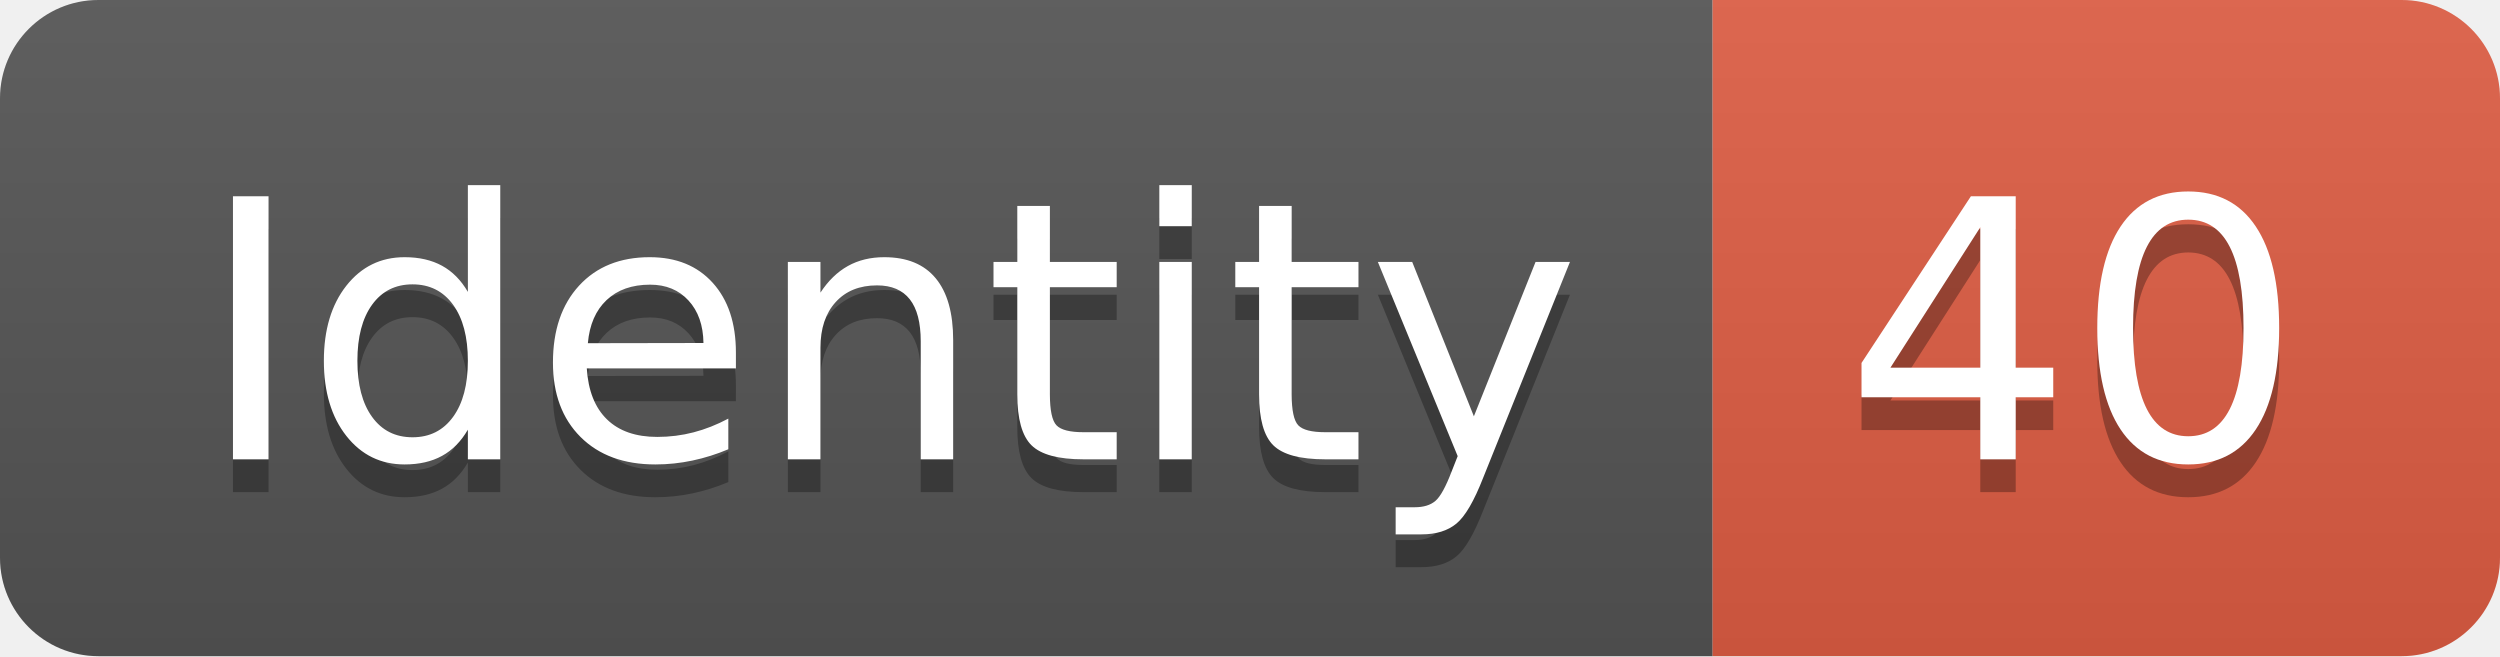
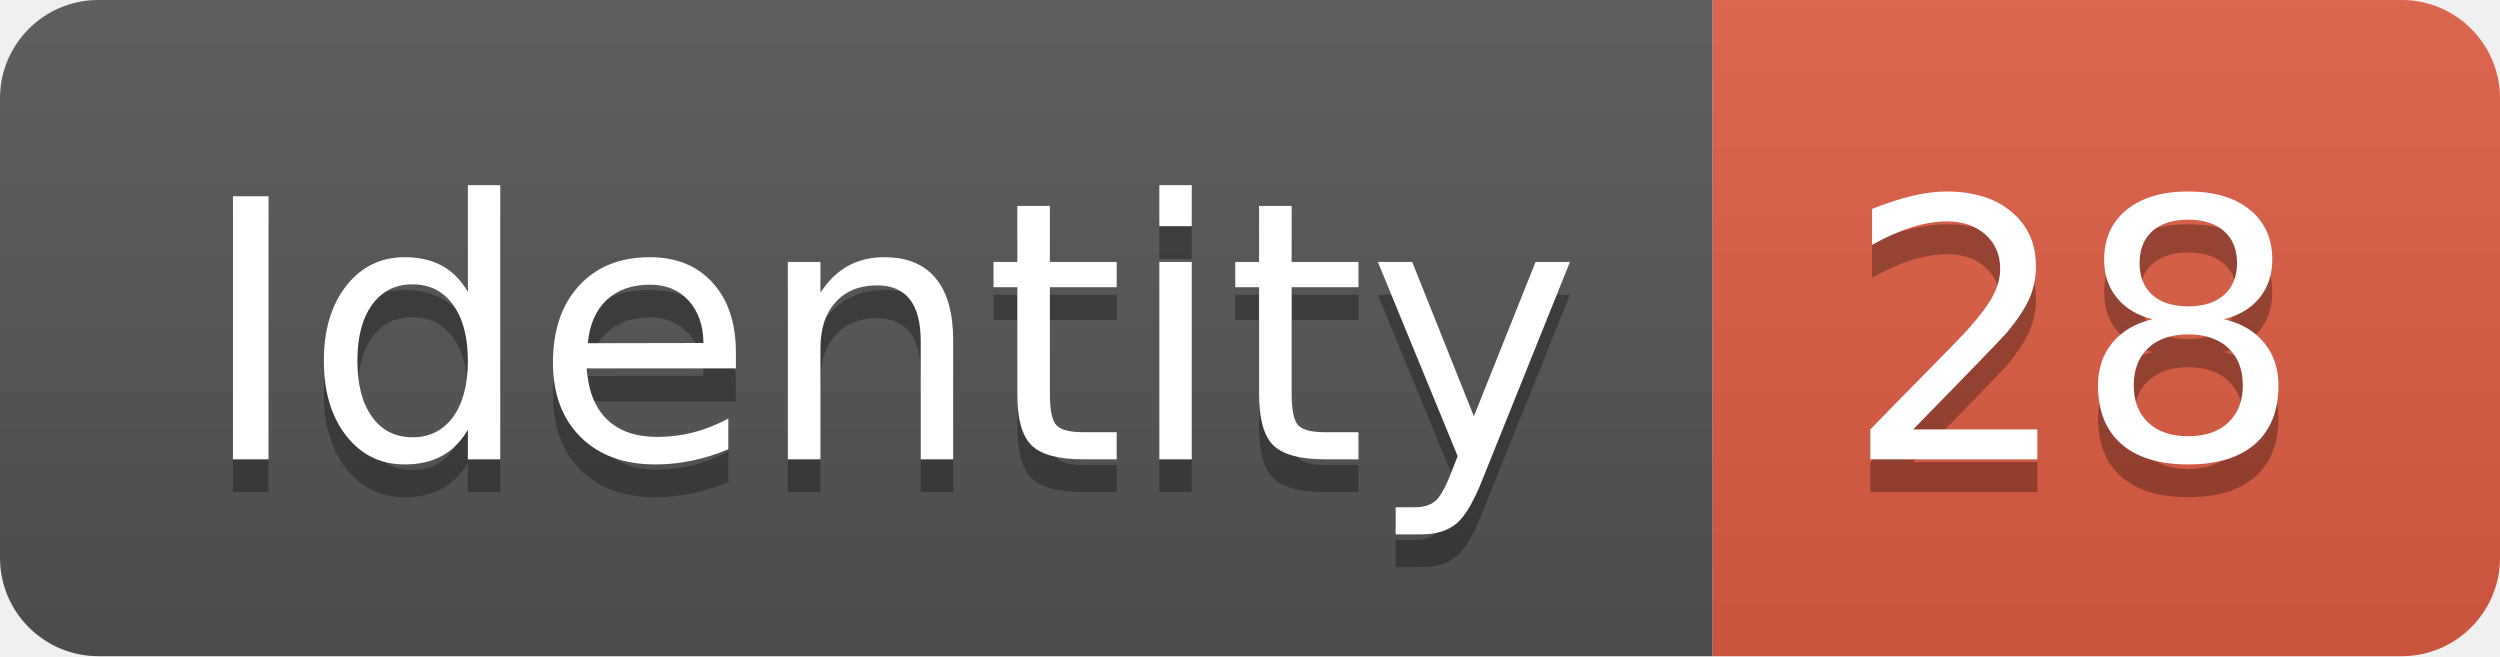
<svg xmlns="http://www.w3.org/2000/svg" width="76.2" height="20">
  <linearGradient id="smooth" x2="0" y2="100%">
    <stop offset="0" stop-color="#bbb" stop-opacity=".1" />
    <stop offset="1" stop-opacity=".1" />
  </linearGradient>
  <clipPath id="round">
    <rect width="76.2" height="20" rx="3" fill="#fff" />
  </clipPath>
  <g clip-path="url(#round)">
    <rect width="52.2" height="20" fill="#555" />
    <rect x="52.2" width="24.0" height="20" fill="#e05d44" />
    <rect width="76.2" height="20" fill="url(#smooth)" />
  </g>
  <g fill="#fff" text-anchor="middle" font-family="DejaVu Sans,Verdana,Geneva,sans-serif" font-size="110">
    <text x="271.0" y="150" fill="#010101" fill-opacity=".3" transform="scale(0.1)" textLength="422.0" lengthAdjust="spacing">Identity</text>
    <text x="271.0" y="140" transform="scale(0.1)" textLength="422.0" lengthAdjust="spacing">Identity</text>
-     <text x="632.0" y="150" fill="#010101" fill-opacity=".3" transform="scale(0.1)" textLength="140.0" lengthAdjust="spacing">40</text>
-     <text x="632.0" y="140" transform="scale(0.1)" textLength="140.0" lengthAdjust="spacing">40</text>
+     <text x="632.0" y="150" fill="#010101" fill-opacity=".3" transform="scale(0.1)" textLength="140.0" lengthAdjust="spacing">28</text>
+     <text x="632.0" y="140" transform="scale(0.1)" textLength="140.0" lengthAdjust="spacing">28</text>
  </g>
</svg>
